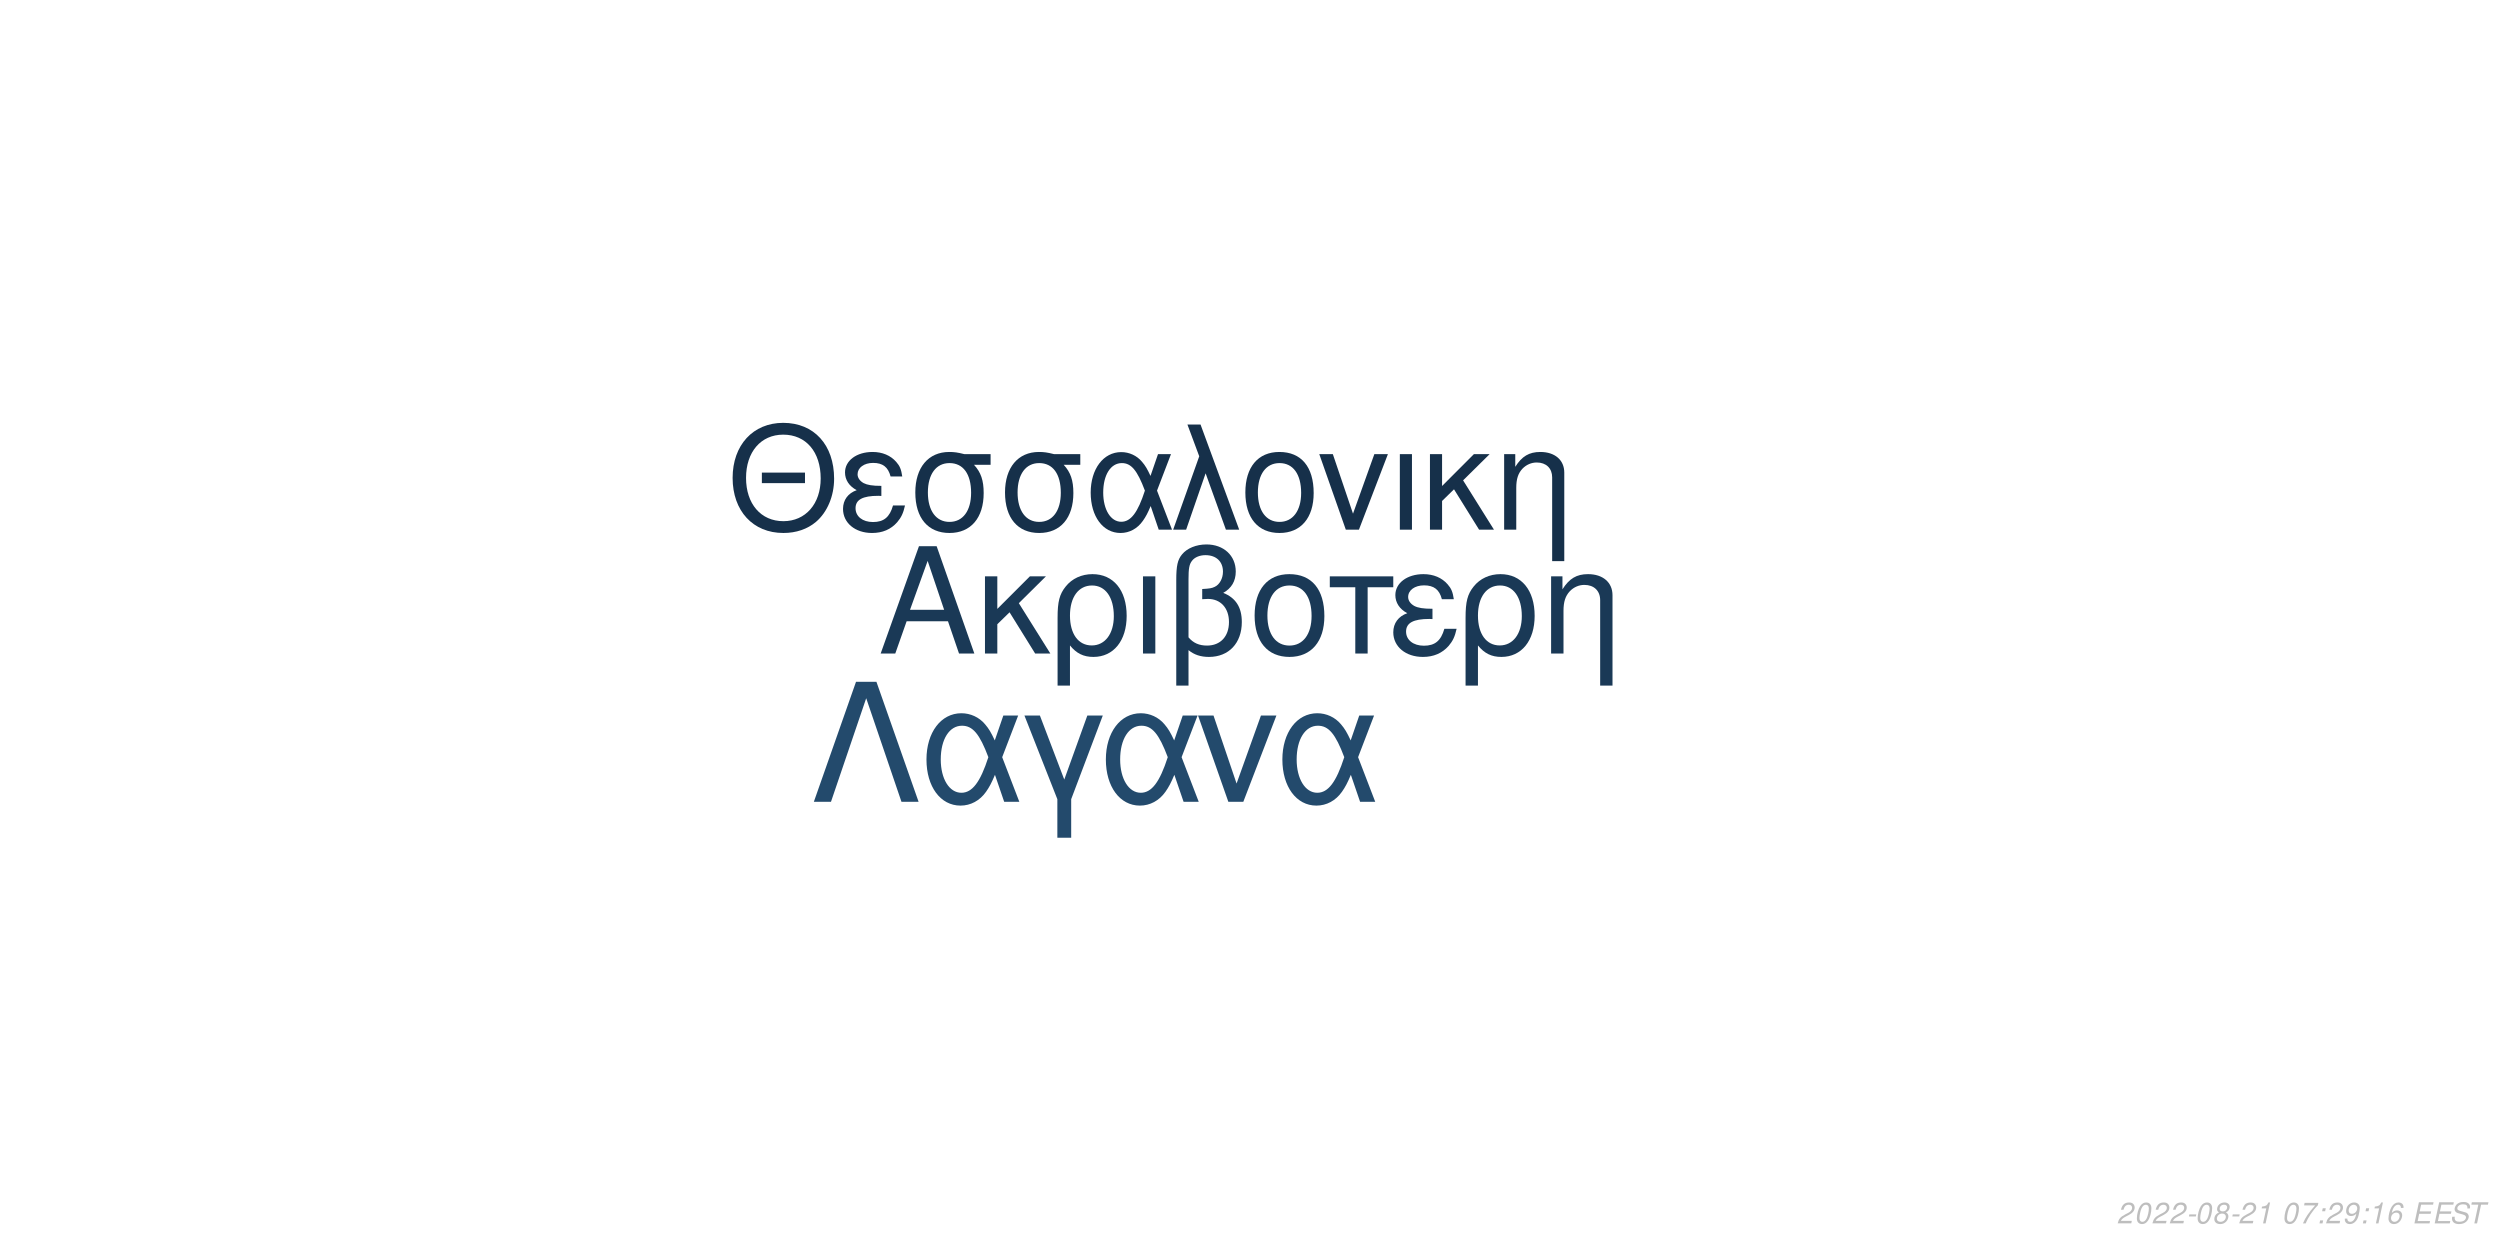
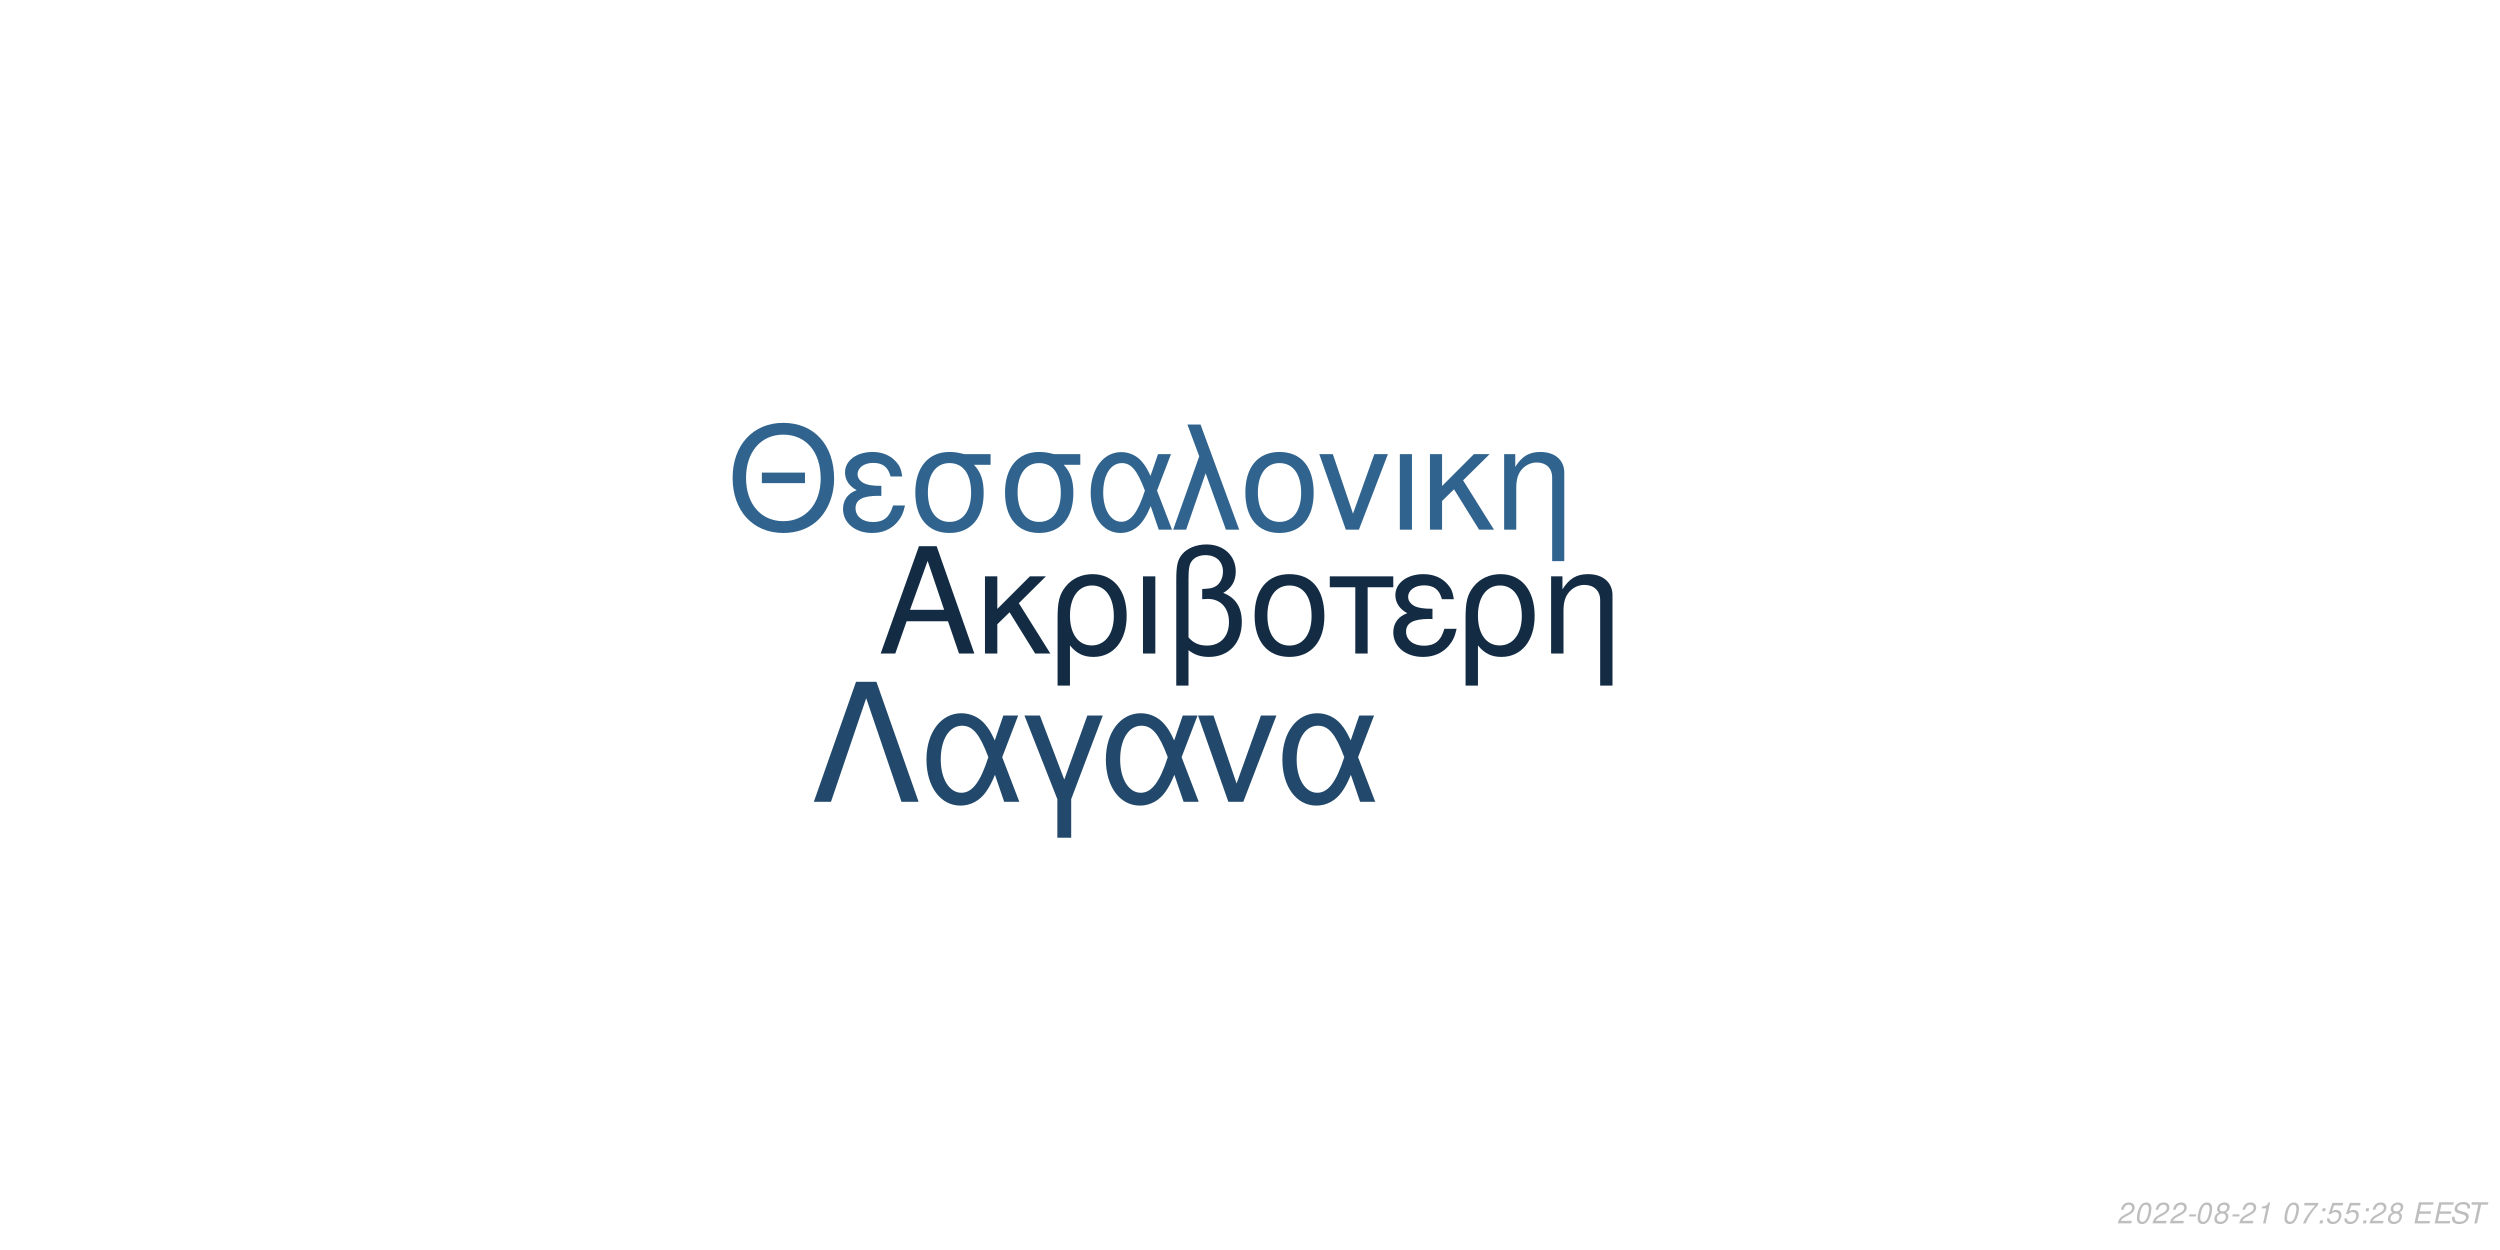
<svg xmlns="http://www.w3.org/2000/svg" xmlns:xlink="http://www.w3.org/1999/xlink" width="864pt" height="432pt" viewBox="0 0 864 432" version="1.1">
  <defs>
    <g>
      <symbol overflow="visible" id="glyph0-0">
        <path style="stroke:none;" d="" />
      </symbol>
      <symbol overflow="visible" id="glyph0-1">
        <path style="stroke:none;" d="M 24.125 -11.141 L 27.938 0 L 33.234 0 L 20.203 -37.094 L 14.094 -37.094 L 0.859 0 L 5.906 0 L 9.828 -11.141 Z M 22.797 -15.109 L 11 -15.109 L 17.094 -32.016 Z M 22.797 -15.109 " />
      </symbol>
      <symbol overflow="visible" id="glyph0-2">
        <path style="stroke:none;" d="M 7.172 -15.422 L 7.172 -26.672 L 2.906 -26.672 L 2.906 0 L 7.172 0 L 7.172 -10.125 L 11.406 -14.25 L 20.25 0 L 25.5 0 L 14.609 -17.406 L 23.969 -26.672 L 18.422 -26.672 Z M 7.172 -15.422 " />
      </symbol>
      <symbol overflow="visible" id="glyph0-3">
        <path style="stroke:none;" d="M 3 11.094 L 7.281 11.094 L 7.281 -2.797 C 9.516 -0.047 11.953 1.172 15.375 1.172 C 22.344 1.172 26.875 -4.422 26.875 -13.031 C 26.875 -21.891 22.297 -27.438 15.062 -27.438 C 11.297 -27.438 7.984 -25.906 5.797 -23.156 C 3.672 -20.516 3 -17.969 3 -12.359 Z M 14.906 -23.516 C 19.547 -23.516 22.438 -19.438 22.438 -12.922 C 22.438 -6.812 19.391 -2.797 14.812 -2.797 C 10.172 -2.797 7.281 -6.766 7.281 -13.125 C 7.281 -19.484 10.234 -23.516 14.906 -23.516 Z M 14.906 -23.516 " />
      </symbol>
      <symbol overflow="visible" id="glyph0-4">
        <path style="stroke:none;" d="M 3.516 0 L 7.781 0 L 7.781 -26.672 L 3.516 -26.672 Z M 3.516 0 " />
      </symbol>
      <symbol overflow="visible" id="glyph0-5">
        <path style="stroke:none;" d="M 4.016 11.094 L 8.25 11.094 L 8.25 -1.172 C 10.172 0.406 12.422 1.172 15.312 1.172 C 22.188 1.172 26.672 -3.609 26.672 -10.891 C 26.672 -15.984 24.578 -19.234 20.25 -20.969 C 23.109 -22.547 24.578 -25.031 24.578 -28.344 C 24.578 -33.844 20.406 -37.703 14.453 -37.703 C 10.938 -37.703 7.734 -36.391 6 -34.25 C 4.484 -32.422 4.016 -30.328 4.016 -25.391 Z M 8.25 -25.656 C 8.25 -29.359 8.5 -30.844 9.469 -32.062 C 10.375 -33.281 12.156 -34 14.094 -34 C 17.812 -34 20.156 -31.812 20.156 -28.297 C 20.156 -25.953 18.984 -23.812 17.297 -23.047 C 16.281 -22.547 15.469 -22.438 12.984 -22.297 L 12.984 -18.781 C 13.734 -18.828 14.344 -18.875 14.969 -18.875 C 19.344 -18.875 22.234 -15.719 22.234 -10.891 C 22.234 -5.906 19.281 -2.75 14.656 -2.75 C 11.953 -2.75 9.922 -3.609 8.25 -5.594 Z M 8.25 -25.656 " />
      </symbol>
      <symbol overflow="visible" id="glyph0-6">
        <path style="stroke:none;" d="M 14.094 -27.438 C 6.562 -27.438 2.094 -22.094 2.094 -13.125 C 2.094 -4.125 6.562 1.172 14.141 1.172 C 21.672 1.172 26.203 -4.172 26.203 -12.922 C 26.203 -22.188 21.828 -27.438 14.094 -27.438 Z M 14.141 -23.516 C 18.938 -23.516 21.781 -19.594 21.781 -12.984 C 21.781 -6.672 18.828 -2.75 14.141 -2.75 C 9.422 -2.75 6.516 -6.672 6.516 -13.125 C 6.516 -19.594 9.422 -23.516 14.141 -23.516 Z M 14.141 -23.516 " />
      </symbol>
      <symbol overflow="visible" id="glyph0-7">
        <path style="stroke:none;" d="M 7.891 0 L 12.156 0 L 12.156 -22.906 L 21.016 -22.906 L 21.016 -26.672 L -0.922 -26.672 L -0.922 -22.906 L 7.891 -22.906 Z M 7.891 0 " />
      </symbol>
      <symbol overflow="visible" id="glyph0-8">
        <path style="stroke:none;" d="M 14.562 -15.469 C 11.344 -15.469 9.562 -15.781 8.297 -16.438 C 6.922 -17.203 6.156 -18.328 6.156 -19.547 C 6.156 -21.891 8.453 -23.562 11.656 -23.562 C 15.062 -23.562 16.953 -22.094 17.812 -18.781 L 21.938 -18.781 C 21.578 -21.266 21.062 -22.5 19.797 -23.922 C 17.812 -26.203 14.906 -27.438 11.453 -27.438 C 5.797 -27.438 1.734 -24.375 1.734 -20.203 C 1.734 -17.609 3.156 -15.375 5.859 -13.938 C 2.797 -12.875 1.016 -10.484 1.016 -7.328 C 1.016 -2.391 5.297 1.172 11.25 1.172 C 14.969 1.172 17.906 -0.109 20.156 -2.641 C 21.578 -4.328 22.297 -5.797 22.906 -8.547 L 18.672 -8.547 C 17.5 -4.422 15.422 -2.703 11.609 -2.703 C 7.938 -2.703 5.438 -4.688 5.438 -7.578 C 5.438 -10.578 7.938 -11.953 13.484 -11.953 C 13.641 -11.953 14.094 -11.953 14.562 -11.906 Z M 14.562 -15.469 " />
      </symbol>
      <symbol overflow="visible" id="glyph0-9">
        <path style="stroke:none;" d="M 3.562 -26.672 L 3.562 0 L 7.844 0 L 7.844 -14.703 C 7.844 -17.906 8.5 -19.891 10.031 -21.531 C 11.406 -22.953 13.188 -23.719 15.062 -23.719 C 18.375 -23.719 20.516 -21.672 20.516 -18.469 L 20.516 11.094 L 24.781 11.094 L 24.781 -20.156 C 24.781 -24.578 21.469 -27.438 16.328 -27.438 C 12.359 -27.438 9.828 -25.906 7.484 -22.188 L 7.484 -26.672 Z M 3.562 -26.672 " />
      </symbol>
      <symbol overflow="visible" id="glyph1-0">
        <path style="stroke:none;" d="" />
      </symbol>
      <symbol overflow="visible" id="glyph1-1">
        <path style="stroke:none;" d="M 26.859 -19.734 L 11.953 -19.734 L 11.953 -16.094 L 26.859 -16.094 Z M 19.328 -36.922 C 8.922 -36.922 1.844 -29.25 1.844 -17.891 C 1.844 -6.484 8.875 1.141 19.391 1.141 C 23.812 1.141 27.703 -0.203 30.641 -2.688 C 34.578 -6.031 36.922 -11.656 36.922 -17.594 C 36.922 -29.297 30 -36.922 19.328 -36.922 Z M 19.328 -32.844 C 27.203 -32.844 32.281 -26.906 32.281 -17.688 C 32.281 -8.922 27.062 -2.938 19.391 -2.938 C 11.609 -2.938 6.484 -8.922 6.484 -17.891 C 6.484 -26.859 11.609 -32.844 19.328 -32.844 Z M 19.328 -32.844 " />
      </symbol>
      <symbol overflow="visible" id="glyph1-2">
        <path style="stroke:none;" d="M 14.25 -15.141 C 11.109 -15.141 9.375 -15.453 8.125 -16.094 C 6.781 -16.844 6.031 -17.938 6.031 -19.141 C 6.031 -21.422 8.266 -23.078 11.406 -23.078 C 14.75 -23.078 16.594 -21.625 17.438 -18.391 L 21.469 -18.391 C 21.125 -20.828 20.625 -22.031 19.391 -23.422 C 17.438 -25.656 14.594 -26.859 11.219 -26.859 C 5.688 -26.859 1.688 -23.875 1.688 -19.781 C 1.688 -17.234 3.094 -15.047 5.734 -13.656 C 2.734 -12.609 1 -10.266 1 -7.172 C 1 -2.344 5.188 1.141 11.016 1.141 C 14.656 1.141 17.547 -0.094 19.734 -2.594 C 21.125 -4.234 21.828 -5.688 22.422 -8.375 L 18.281 -8.375 C 17.141 -4.328 15.094 -2.641 11.359 -2.641 C 7.766 -2.641 5.328 -4.578 5.328 -7.422 C 5.328 -10.359 7.766 -11.703 13.203 -11.703 C 13.359 -11.703 13.797 -11.703 14.25 -11.656 Z M 14.25 -15.141 " />
      </symbol>
      <symbol overflow="visible" id="glyph1-3">
        <path style="stroke:none;" d="M 29 -26.109 L 19.938 -26.109 C 17.594 -26.703 16.438 -26.859 14.703 -26.859 C 7.469 -26.859 2.984 -21.469 2.984 -12.859 C 2.984 -4.031 7.375 1.141 14.797 1.141 C 22.172 1.141 26.609 -4.078 26.609 -12.656 C 26.609 -17.047 25.656 -19.828 23.266 -22.422 L 29 -22.422 Z M 14.797 -23.016 C 19.531 -23.016 22.266 -19.234 22.266 -12.75 C 22.266 -6.531 19.438 -2.688 14.797 -2.688 C 10.172 -2.688 7.328 -6.531 7.328 -12.859 C 7.328 -19.188 10.172 -23.016 14.797 -23.016 Z M 14.797 -23.016 " />
      </symbol>
      <symbol overflow="visible" id="glyph1-4">
        <path style="stroke:none;" d="M 29.344 -26.109 L 24.859 -26.109 L 22.266 -18.578 C 21.125 -21.031 20.484 -22.125 19.328 -23.469 C 17.547 -25.609 14.906 -26.812 12.156 -26.812 C 5.984 -26.812 1.594 -20.984 1.594 -12.812 C 1.594 -4.578 5.828 1.141 11.906 1.141 C 14.953 1.141 17.734 -0.344 19.625 -3.047 C 20.672 -4.531 21.281 -5.688 22.328 -8.172 L 25.109 0 L 29.703 0 L 24.516 -13.5 Z M 20.328 -13.5 C 17.891 -5.922 15.453 -2.734 12.156 -2.734 C 8.516 -2.734 5.922 -6.922 5.922 -12.812 C 5.922 -18.938 8.516 -23.016 12.359 -23.016 C 15.594 -23.016 17.688 -20.531 20.328 -13.5 Z M 20.328 -13.5 " />
      </symbol>
      <symbol overflow="visible" id="glyph1-5">
        <path style="stroke:none;" d="M 1.094 0 L 5.578 0 L 12.312 -19.484 L 19.328 0 L 23.922 0 L 10.562 -36.328 L 6.031 -36.328 L 10.109 -25.359 Z M 1.094 0 " />
      </symbol>
      <symbol overflow="visible" id="glyph1-6">
        <path style="stroke:none;" d="M 13.797 -26.859 C 6.422 -26.859 2.047 -21.625 2.047 -12.859 C 2.047 -4.031 6.422 1.141 13.859 1.141 C 21.234 1.141 25.656 -4.078 25.656 -12.656 C 25.656 -21.719 21.375 -26.859 13.797 -26.859 Z M 13.859 -23.016 C 18.531 -23.016 21.328 -19.188 21.328 -12.703 C 21.328 -6.531 18.438 -2.688 13.859 -2.688 C 9.219 -2.688 6.375 -6.531 6.375 -12.859 C 6.375 -19.188 9.219 -23.016 13.859 -23.016 Z M 13.859 -23.016 " />
      </symbol>
      <symbol overflow="visible" id="glyph1-7">
        <path style="stroke:none;" d="M 14.297 0 L 24.312 -26.109 L 19.625 -26.109 L 12.25 -5.531 L 5.281 -26.109 L 0.594 -26.109 L 9.766 0 Z M 14.297 0 " />
      </symbol>
      <symbol overflow="visible" id="glyph1-8">
        <path style="stroke:none;" d="M 3.438 0 L 7.625 0 L 7.625 -26.109 L 3.438 -26.109 Z M 3.438 0 " />
      </symbol>
      <symbol overflow="visible" id="glyph1-9">
        <path style="stroke:none;" d="M 7.031 -15.094 L 7.031 -26.109 L 2.844 -26.109 L 2.844 0 L 7.031 0 L 7.031 -9.922 L 11.156 -13.953 L 19.828 0 L 24.969 0 L 14.297 -17.047 L 23.469 -26.109 L 18.031 -26.109 Z M 7.031 -15.094 " />
      </symbol>
      <symbol overflow="visible" id="glyph1-10">
        <path style="stroke:none;" d="M 3.484 -26.109 L 3.484 0 L 7.672 0 L 7.672 -14.406 C 7.672 -17.547 8.328 -19.484 9.812 -21.078 C 11.156 -22.469 12.906 -23.219 14.75 -23.219 C 17.984 -23.219 20.078 -21.234 20.078 -18.094 L 20.078 10.859 L 24.266 10.859 L 24.266 -19.734 C 24.266 -24.062 21.031 -26.859 16 -26.859 C 12.109 -26.859 9.609 -25.359 7.328 -21.719 L 7.328 -26.109 Z M 3.484 -26.109 " />
      </symbol>
      <symbol overflow="visible" id="glyph2-0">
        <path style="stroke:none;" d="" />
      </symbol>
      <symbol overflow="visible" id="glyph2-1">
        <path style="stroke:none;" d="M 22.531 -41.484 L 15.484 -41.484 L 0.906 0 L 6.828 0 L 19 -35.797 L 31.188 0 L 37.109 0 Z M 22.531 -41.484 " />
      </symbol>
      <symbol overflow="visible" id="glyph2-2">
        <path style="stroke:none;" d="M 33.516 -29.812 L 28.391 -29.812 L 25.438 -21.219 C 24.125 -24.016 23.391 -25.266 22.078 -26.797 C 20.031 -29.25 17.016 -30.609 13.891 -30.609 C 6.828 -30.609 1.828 -23.953 1.828 -14.625 C 1.828 -5.234 6.656 1.312 13.594 1.312 C 17.078 1.312 20.266 -0.391 22.422 -3.469 C 23.609 -5.172 24.297 -6.484 25.5 -9.328 L 28.688 0 L 33.922 0 L 28 -15.422 Z M 23.219 -15.422 C 20.422 -6.766 17.641 -3.125 13.891 -3.125 C 9.734 -3.125 6.766 -7.906 6.766 -14.625 C 6.766 -21.625 9.734 -26.297 14.109 -26.297 C 17.812 -26.297 20.203 -23.453 23.219 -15.422 Z M 23.219 -15.422 " />
      </symbol>
      <symbol overflow="visible" id="glyph2-3">
        <path style="stroke:none;" d="M 12.062 12.406 L 16.844 12.406 L 16.844 -0.906 L 27.766 -29.812 L 22.422 -29.812 L 14.453 -7.688 L 6.031 -29.812 L 0.688 -29.812 L 12.062 -0.906 Z M 12.062 12.406 " />
      </symbol>
      <symbol overflow="visible" id="glyph2-4">
        <path style="stroke:none;" d="M 16.328 0 L 27.766 -29.812 L 22.422 -29.812 L 14 -6.312 L 6.031 -29.812 L 0.688 -29.812 L 11.156 0 Z M 16.328 0 " />
      </symbol>
      <symbol overflow="visible" id="glyph3-0">
        <path style="stroke:none;" d="" />
      </symbol>
      <symbol overflow="visible" id="glyph3-1">
        <path style="stroke:none;" d="M 5.234 -0.875 L 1.469 -0.875 C 1.641 -1.375 2.203 -1.891 3.109 -2.344 L 4.234 -2.938 C 5.562 -3.625 6.219 -4.469 6.219 -5.484 C 6.219 -5.938 6.062 -6.359 5.797 -6.656 C 5.469 -7.047 4.984 -7.234 4.312 -7.234 C 2.766 -7.234 1.891 -6.453 1.484 -4.734 L 2.375 -4.734 C 2.484 -5.188 2.609 -5.484 2.797 -5.75 C 3.094 -6.203 3.609 -6.453 4.188 -6.453 C 4.891 -6.453 5.344 -6.031 5.344 -5.375 C 5.344 -4.703 4.859 -4.094 4.016 -3.656 L 2.984 -3.125 C 1.234 -2.188 0.797 -1.656 0.344 -0.016 L 5.047 -0.016 Z M 5.234 -0.875 " />
      </symbol>
      <symbol overflow="visible" id="glyph3-2">
        <path style="stroke:none;" d="M 4.203 -7.234 C 3.375 -7.234 2.688 -6.812 2.125 -5.984 C 1.484 -5.047 0.984 -3.188 0.984 -1.734 C 0.984 -1.109 1.172 -0.562 1.484 -0.266 C 1.797 0.047 2.281 0.234 2.766 0.234 C 3.625 0.234 4.281 -0.156 4.859 -1.016 C 5.516 -1.953 6 -3.797 6 -5.266 C 6 -6.5 5.328 -7.234 4.203 -7.234 Z M 4.094 -6.453 C 4.734 -6.453 5.125 -5.984 5.125 -5.156 C 5.125 -4.203 4.781 -2.625 4.406 -1.812 C 3.984 -0.938 3.516 -0.547 2.875 -0.547 C 2.25 -0.547 1.875 -1.031 1.875 -1.828 C 1.875 -2.797 2.203 -4.344 2.594 -5.203 C 2.984 -6.047 3.453 -6.453 4.094 -6.453 Z M 4.094 -6.453 " />
      </symbol>
      <symbol overflow="visible" id="glyph3-3">
        <path style="stroke:none;" d="M 3.516 -3.125 L 1.125 -3.125 L 0.969 -2.406 L 3.359 -2.406 Z M 3.516 -3.125 " />
      </symbol>
      <symbol overflow="visible" id="glyph3-4">
        <path style="stroke:none;" d="M 4.766 -3.797 C 5.078 -3.969 5.234 -4.078 5.438 -4.234 C 5.812 -4.594 6.062 -5.172 6.062 -5.734 C 6.062 -6.625 5.344 -7.234 4.266 -7.234 C 2.812 -7.234 1.703 -6.219 1.703 -4.875 C 1.703 -4.406 1.875 -4.125 2.359 -3.812 C 1.297 -3.312 0.75 -2.516 0.75 -1.469 C 0.75 -0.438 1.547 0.234 2.812 0.234 C 3.656 0.234 4.359 -0.094 4.938 -0.734 C 5.359 -1.234 5.609 -1.859 5.609 -2.438 C 5.609 -3.047 5.312 -3.516 4.766 -3.797 Z M 4.109 -6.453 C 4.797 -6.453 5.188 -6.125 5.188 -5.578 C 5.188 -5.266 5.062 -4.922 4.859 -4.672 C 4.562 -4.312 4.188 -4.156 3.656 -4.156 C 2.984 -4.156 2.594 -4.453 2.594 -4.984 C 2.594 -5.859 3.203 -6.453 4.109 -6.453 Z M 3.453 -3.406 C 4.234 -3.406 4.734 -2.984 4.734 -2.312 C 4.734 -1.312 3.922 -0.547 2.875 -0.547 C 2.125 -0.547 1.625 -0.969 1.625 -1.625 C 1.625 -2.609 2.438 -3.406 3.453 -3.406 Z M 3.453 -3.406 " />
      </symbol>
      <symbol overflow="visible" id="glyph3-5">
        <path style="stroke:none;" d="M 3.703 -5.188 L 2.594 0 L 3.469 0 L 5.016 -7.234 L 4.438 -7.234 C 3.906 -6.156 3.688 -6.016 2.234 -5.812 L 2.109 -5.188 Z M 3.703 -5.188 " />
      </symbol>
      <symbol overflow="visible" id="glyph3-6">
        <path style="stroke:none;" d="" />
      </symbol>
      <symbol overflow="visible" id="glyph3-7">
        <path style="stroke:none;" d="M 6.703 -7.094 L 1.953 -7.094 L 1.766 -6.219 L 5.594 -6.219 C 3.344 -3.688 2.266 -2.109 1.375 0 L 2.344 0 C 3.031 -1.906 4.828 -4.594 6.547 -6.281 Z M 6.703 -7.094 " />
      </symbol>
      <symbol overflow="visible" id="glyph3-8">
        <path style="stroke:none;" d="M 2.359 -1.031 L 1.312 -1.031 L 1.094 0 L 2.141 0 Z M 3.266 -5.234 L 2.219 -5.234 L 2 -4.203 L 3.047 -4.203 Z M 3.266 -5.234 " />
      </symbol>
      <symbol overflow="visible" id="glyph3-9">
-         <path style="stroke:none;" d="M 0.844 -1.656 C 0.844 -1.547 0.844 -1.438 0.844 -1.375 C 0.844 -0.406 1.531 0.234 2.578 0.234 C 3.203 0.234 3.766 0.016 4.297 -0.438 C 4.938 -1 5.312 -1.656 5.594 -2.719 C 5.844 -3.672 6.016 -4.766 6.016 -5.375 C 6.016 -5.844 5.844 -6.328 5.547 -6.656 C 5.203 -7.031 4.703 -7.234 4.062 -7.234 C 2.516 -7.234 1.297 -5.938 1.297 -4.266 C 1.297 -3.203 1.984 -2.547 3.047 -2.547 C 3.484 -2.547 3.953 -2.672 4.281 -2.891 C 4.406 -2.984 4.547 -3.078 4.828 -3.344 C 4.438 -1.484 3.703 -0.547 2.703 -0.547 C 2.109 -0.547 1.719 -0.938 1.719 -1.547 L 1.719 -1.656 Z M 3.953 -6.453 C 4.625 -6.453 5.141 -5.953 5.141 -5.281 C 5.141 -4.188 4.312 -3.312 3.297 -3.312 C 2.594 -3.312 2.172 -3.734 2.172 -4.453 C 2.172 -5.562 2.984 -6.453 3.953 -6.453 Z M 3.953 -6.453 " />
+         <path style="stroke:none;" d="M 6.297 -7.094 L 2.594 -7.094 L 1.234 -3.234 L 2.047 -3.234 C 2.656 -3.766 2.938 -3.906 3.531 -3.906 C 4.328 -3.906 4.797 -3.453 4.797 -2.688 C 4.797 -1.438 3.969 -0.547 2.828 -0.547 C 2.031 -0.547 1.609 -0.938 1.578 -1.734 L 0.703 -1.734 L 0.703 -1.516 C 0.703 -0.938 0.844 -0.547 1.188 -0.266 C 1.562 0.062 2.078 0.234 2.703 0.234 C 3.656 0.234 4.391 -0.156 4.984 -0.922 C 5.422 -1.5 5.672 -2.234 5.672 -2.953 C 5.672 -4 4.938 -4.672 3.812 -4.672 C 3.328 -4.672 2.906 -4.547 2.406 -4.234 L 3.109 -6.219 L 6.109 -6.219 Z M 6.297 -7.094 " />
      </symbol>
      <symbol overflow="visible" id="glyph3-10">
-         <path style="stroke:none;" d="M 6.125 -5.344 L 6.141 -5.625 C 6.141 -6.609 5.453 -7.234 4.391 -7.234 C 3.438 -7.234 2.641 -6.719 2.016 -5.703 C 1.422 -4.781 0.938 -2.953 0.938 -1.688 C 0.938 -0.516 1.688 0.234 2.859 0.234 C 3.703 0.234 4.438 -0.156 5 -0.875 C 5.406 -1.422 5.672 -2.156 5.672 -2.766 C 5.672 -3.812 4.969 -4.5 3.906 -4.5 C 3.234 -4.5 2.672 -4.234 2.094 -3.625 C 2.406 -5.375 3.234 -6.453 4.25 -6.453 C 4.703 -6.453 5.062 -6.234 5.172 -5.844 C 5.203 -5.719 5.234 -5.578 5.25 -5.344 Z M 3.656 -3.734 C 4.344 -3.734 4.797 -3.281 4.797 -2.625 C 4.797 -1.469 3.984 -0.547 2.984 -0.547 C 2.297 -0.547 1.812 -1.047 1.812 -1.766 C 1.812 -2.859 2.625 -3.734 3.656 -3.734 Z M 3.656 -3.734 " />
+         <path style="stroke:none;" d="M 2.547 -3.312 L 6.5 -3.312 L 6.688 -4.141 L 2.719 -4.141 L 3.219 -6.469 L 7.344 -6.469 L 7.516 -7.297 L 2.453 -7.297 L 0.906 0 L 6.125 0 L 6.297 -0.812 L 2.016 -0.812 Z M 2.547 -3.312 " />
      </symbol>
      <symbol overflow="visible" id="glyph3-11">
-         <path style="stroke:none;" d="M 2.547 -3.312 L 6.5 -3.312 L 6.688 -4.141 L 2.719 -4.141 L 3.219 -6.469 L 7.344 -6.469 L 7.516 -7.297 L 2.453 -7.297 L 0.906 0 L 6.125 0 L 6.297 -0.812 L 2.016 -0.812 Z M 2.547 -3.312 " />
+         <path style="stroke:none;" d="M 7.062 -5.156 C 7.125 -5.438 7.141 -5.562 7.141 -5.703 C 7.141 -6.156 6.938 -6.594 6.594 -6.891 C 6.188 -7.25 5.656 -7.406 4.875 -7.406 C 3.844 -7.406 3.047 -7.125 2.5 -6.562 C 2.094 -6.141 1.781 -5.438 1.781 -4.922 C 1.781 -4.297 2.219 -3.766 2.891 -3.562 L 4.594 -3.094 C 5.406 -2.859 5.734 -2.578 5.734 -2.094 C 5.734 -1.781 5.547 -1.406 5.266 -1.141 C 4.844 -0.766 4.266 -0.578 3.453 -0.578 C 2.328 -0.578 1.812 -0.984 1.812 -1.906 C 1.812 -2.047 1.812 -2.125 1.844 -2.312 L 0.984 -2.312 C 0.906 -2.062 0.891 -1.906 0.891 -1.688 C 0.891 -0.484 1.797 0.234 3.297 0.234 C 4.359 0.234 5.234 -0.062 5.812 -0.609 C 6.344 -1.078 6.688 -1.797 6.688 -2.375 C 6.688 -2.641 6.609 -2.906 6.453 -3.156 C 6.234 -3.5 5.938 -3.703 5.469 -3.828 L 3.75 -4.312 C 2.984 -4.547 2.734 -4.734 2.734 -5.188 C 2.734 -5.547 2.875 -5.844 3.188 -6.109 C 3.547 -6.438 4.031 -6.594 4.703 -6.594 C 5.266 -6.594 5.688 -6.484 5.906 -6.297 C 6.094 -6.125 6.219 -5.797 6.219 -5.516 C 6.219 -5.422 6.203 -5.344 6.188 -5.156 Z M 7.062 -5.156 " />
      </symbol>
      <symbol overflow="visible" id="glyph3-12">
-         <path style="stroke:none;" d="M 7.062 -5.156 C 7.125 -5.438 7.141 -5.562 7.141 -5.703 C 7.141 -6.156 6.938 -6.594 6.594 -6.891 C 6.188 -7.25 5.656 -7.406 4.875 -7.406 C 3.844 -7.406 3.047 -7.125 2.5 -6.562 C 2.094 -6.141 1.781 -5.438 1.781 -4.922 C 1.781 -4.297 2.219 -3.766 2.891 -3.562 L 4.594 -3.094 C 5.406 -2.859 5.734 -2.578 5.734 -2.094 C 5.734 -1.781 5.547 -1.406 5.266 -1.141 C 4.844 -0.766 4.266 -0.578 3.453 -0.578 C 2.328 -0.578 1.812 -0.984 1.812 -1.906 C 1.812 -2.047 1.812 -2.125 1.844 -2.312 L 0.984 -2.312 C 0.906 -2.062 0.891 -1.906 0.891 -1.688 C 0.891 -0.484 1.797 0.234 3.297 0.234 C 4.359 0.234 5.234 -0.062 5.812 -0.609 C 6.344 -1.078 6.688 -1.797 6.688 -2.375 C 6.688 -2.641 6.609 -2.906 6.453 -3.156 C 6.234 -3.5 5.938 -3.703 5.469 -3.828 L 3.75 -4.312 C 2.984 -4.547 2.734 -4.734 2.734 -5.188 C 2.734 -5.547 2.875 -5.844 3.188 -6.109 C 3.547 -6.438 4.031 -6.594 4.703 -6.594 C 5.266 -6.594 5.688 -6.484 5.906 -6.297 C 6.094 -6.125 6.219 -5.797 6.219 -5.516 C 6.219 -5.422 6.203 -5.344 6.188 -5.156 Z M 7.062 -5.156 " />
-       </symbol>
-       <symbol overflow="visible" id="glyph3-13">
        <path style="stroke:none;" d="M 4.938 -6.469 L 7.312 -6.469 L 7.484 -7.297 L 1.75 -7.297 L 1.578 -6.469 L 3.984 -6.469 L 2.609 0 L 3.547 0 Z M 4.938 -6.469 " />
      </symbol>
    </g>
  </defs>
  <g id="surface1">
    <rect x="0" y="0" width="864" height="432" style="fill:rgb(100%,100%,100%);fill-opacity:1;stroke:none;" />
-     <g style="fill:rgb(10.196%,22.353%,33.725%);fill-opacity:1;">
+     <g style="fill:rgb(7.451%,17.255%,26.667%);fill-opacity:1;">
      <use xlink:href="#glyph0-1" x="303.5" y="225.861" />
      <use xlink:href="#glyph0-2" x="337.5" y="225.861" />
      <use xlink:href="#glyph0-3" x="362.5" y="225.861" />
      <use xlink:href="#glyph0-4" x="391.5" y="225.861" />
      <use xlink:href="#glyph0-5" x="402.5" y="225.861" />
      <use xlink:href="#glyph0-6" x="431.5" y="225.861" />
      <use xlink:href="#glyph0-7" x="460.5" y="225.861" />
      <use xlink:href="#glyph0-8" x="480.5" y="225.861" />
      <use xlink:href="#glyph0-3" x="503.5" y="225.861" />
      <use xlink:href="#glyph0-9" x="532.5" y="225.861" />
    </g>
-     <g style="fill:rgb(8.627%,18.824%,29.02%);fill-opacity:1;">
+     <g style="fill:rgb(18.824%,39.216%,56.078%);fill-opacity:1;">
      <use xlink:href="#glyph1-1" x="251.348" y="183.058" />
      <use xlink:href="#glyph1-2" x="290.348" y="183.058" />
      <use xlink:href="#glyph1-3" x="313.348" y="183.058" />
      <use xlink:href="#glyph1-3" x="344.348" y="183.058" />
      <use xlink:href="#glyph1-4" x="375.348" y="183.058" />
      <use xlink:href="#glyph1-5" x="404.348" y="183.058" />
      <use xlink:href="#glyph1-6" x="428.348" y="183.058" />
      <use xlink:href="#glyph1-7" x="455.348" y="183.058" />
      <use xlink:href="#glyph1-8" x="480.348" y="183.058" />
      <use xlink:href="#glyph1-9" x="491.348" y="183.058" />
      <use xlink:href="#glyph1-10" x="516.348" y="183.058" />
    </g>
-     <g style="fill:rgb(13.725%,29.02%,42.353%);fill-opacity:1;">
+     <g style="fill:rgb(13.333%,28.627%,41.961%);fill-opacity:1;">
      <use xlink:href="#glyph2-1" x="280.359" y="277.105" />
      <use xlink:href="#glyph2-2" x="318.359" y="277.105" />
      <use xlink:href="#glyph2-3" x="353.359" y="277.105" />
      <use xlink:href="#glyph2-2" x="380.359" y="277.105" />
      <use xlink:href="#glyph2-4" x="413.359" y="277.105" />
      <use xlink:href="#glyph2-2" x="441.359" y="277.105" />
    </g>
    <g style="fill:rgb(74.51%,74.51%,74.51%);fill-opacity:1;">
      <use xlink:href="#glyph3-1" x="731.52" y="422.81" />
      <use xlink:href="#glyph3-2" x="737.52" y="422.81" />
      <use xlink:href="#glyph3-1" x="743.52" y="422.81" />
      <use xlink:href="#glyph3-1" x="749.52" y="422.81" />
      <use xlink:href="#glyph3-3" x="755.52" y="422.81" />
      <use xlink:href="#glyph3-2" x="758.52" y="422.81" />
      <use xlink:href="#glyph3-4" x="764.52" y="422.81" />
      <use xlink:href="#glyph3-3" x="770.52" y="422.81" />
      <use xlink:href="#glyph3-1" x="773.52" y="422.81" />
      <use xlink:href="#glyph3-5" x="779.52" y="422.81" />
      <use xlink:href="#glyph3-6" x="785.52" y="422.81" />
      <use xlink:href="#glyph3-2" x="788.52" y="422.81" />
      <use xlink:href="#glyph3-7" x="794.52" y="422.81" />
      <use xlink:href="#glyph3-8" x="800.52" y="422.81" />
-       <use xlink:href="#glyph3-1" x="803.52" y="422.81" />
+       <use xlink:href="#glyph3-9" x="803.52" y="422.81" />
      <use xlink:href="#glyph3-9" x="809.52" y="422.81" />
      <use xlink:href="#glyph3-8" x="815.52" y="422.81" />
-       <use xlink:href="#glyph3-5" x="818.52" y="422.81" />
-       <use xlink:href="#glyph3-10" x="824.52" y="422.81" />
+       <use xlink:href="#glyph3-1" x="818.52" y="422.81" />
+       <use xlink:href="#glyph3-4" x="824.52" y="422.81" />
      <use xlink:href="#glyph3-6" x="830.52" y="422.81" />
-       <use xlink:href="#glyph3-11" x="833.52" y="422.81" />
-       <use xlink:href="#glyph3-11" x="840.52" y="422.81" />
-       <use xlink:href="#glyph3-12" x="846.52" y="422.81" />
-       <use xlink:href="#glyph3-13" x="852.52" y="422.81" />
+       <use xlink:href="#glyph3-10" x="833.52" y="422.81" />
+       <use xlink:href="#glyph3-10" x="840.52" y="422.81" />
+       <use xlink:href="#glyph3-11" x="846.52" y="422.81" />
+       <use xlink:href="#glyph3-12" x="852.52" y="422.81" />
    </g>
  </g>
</svg>
